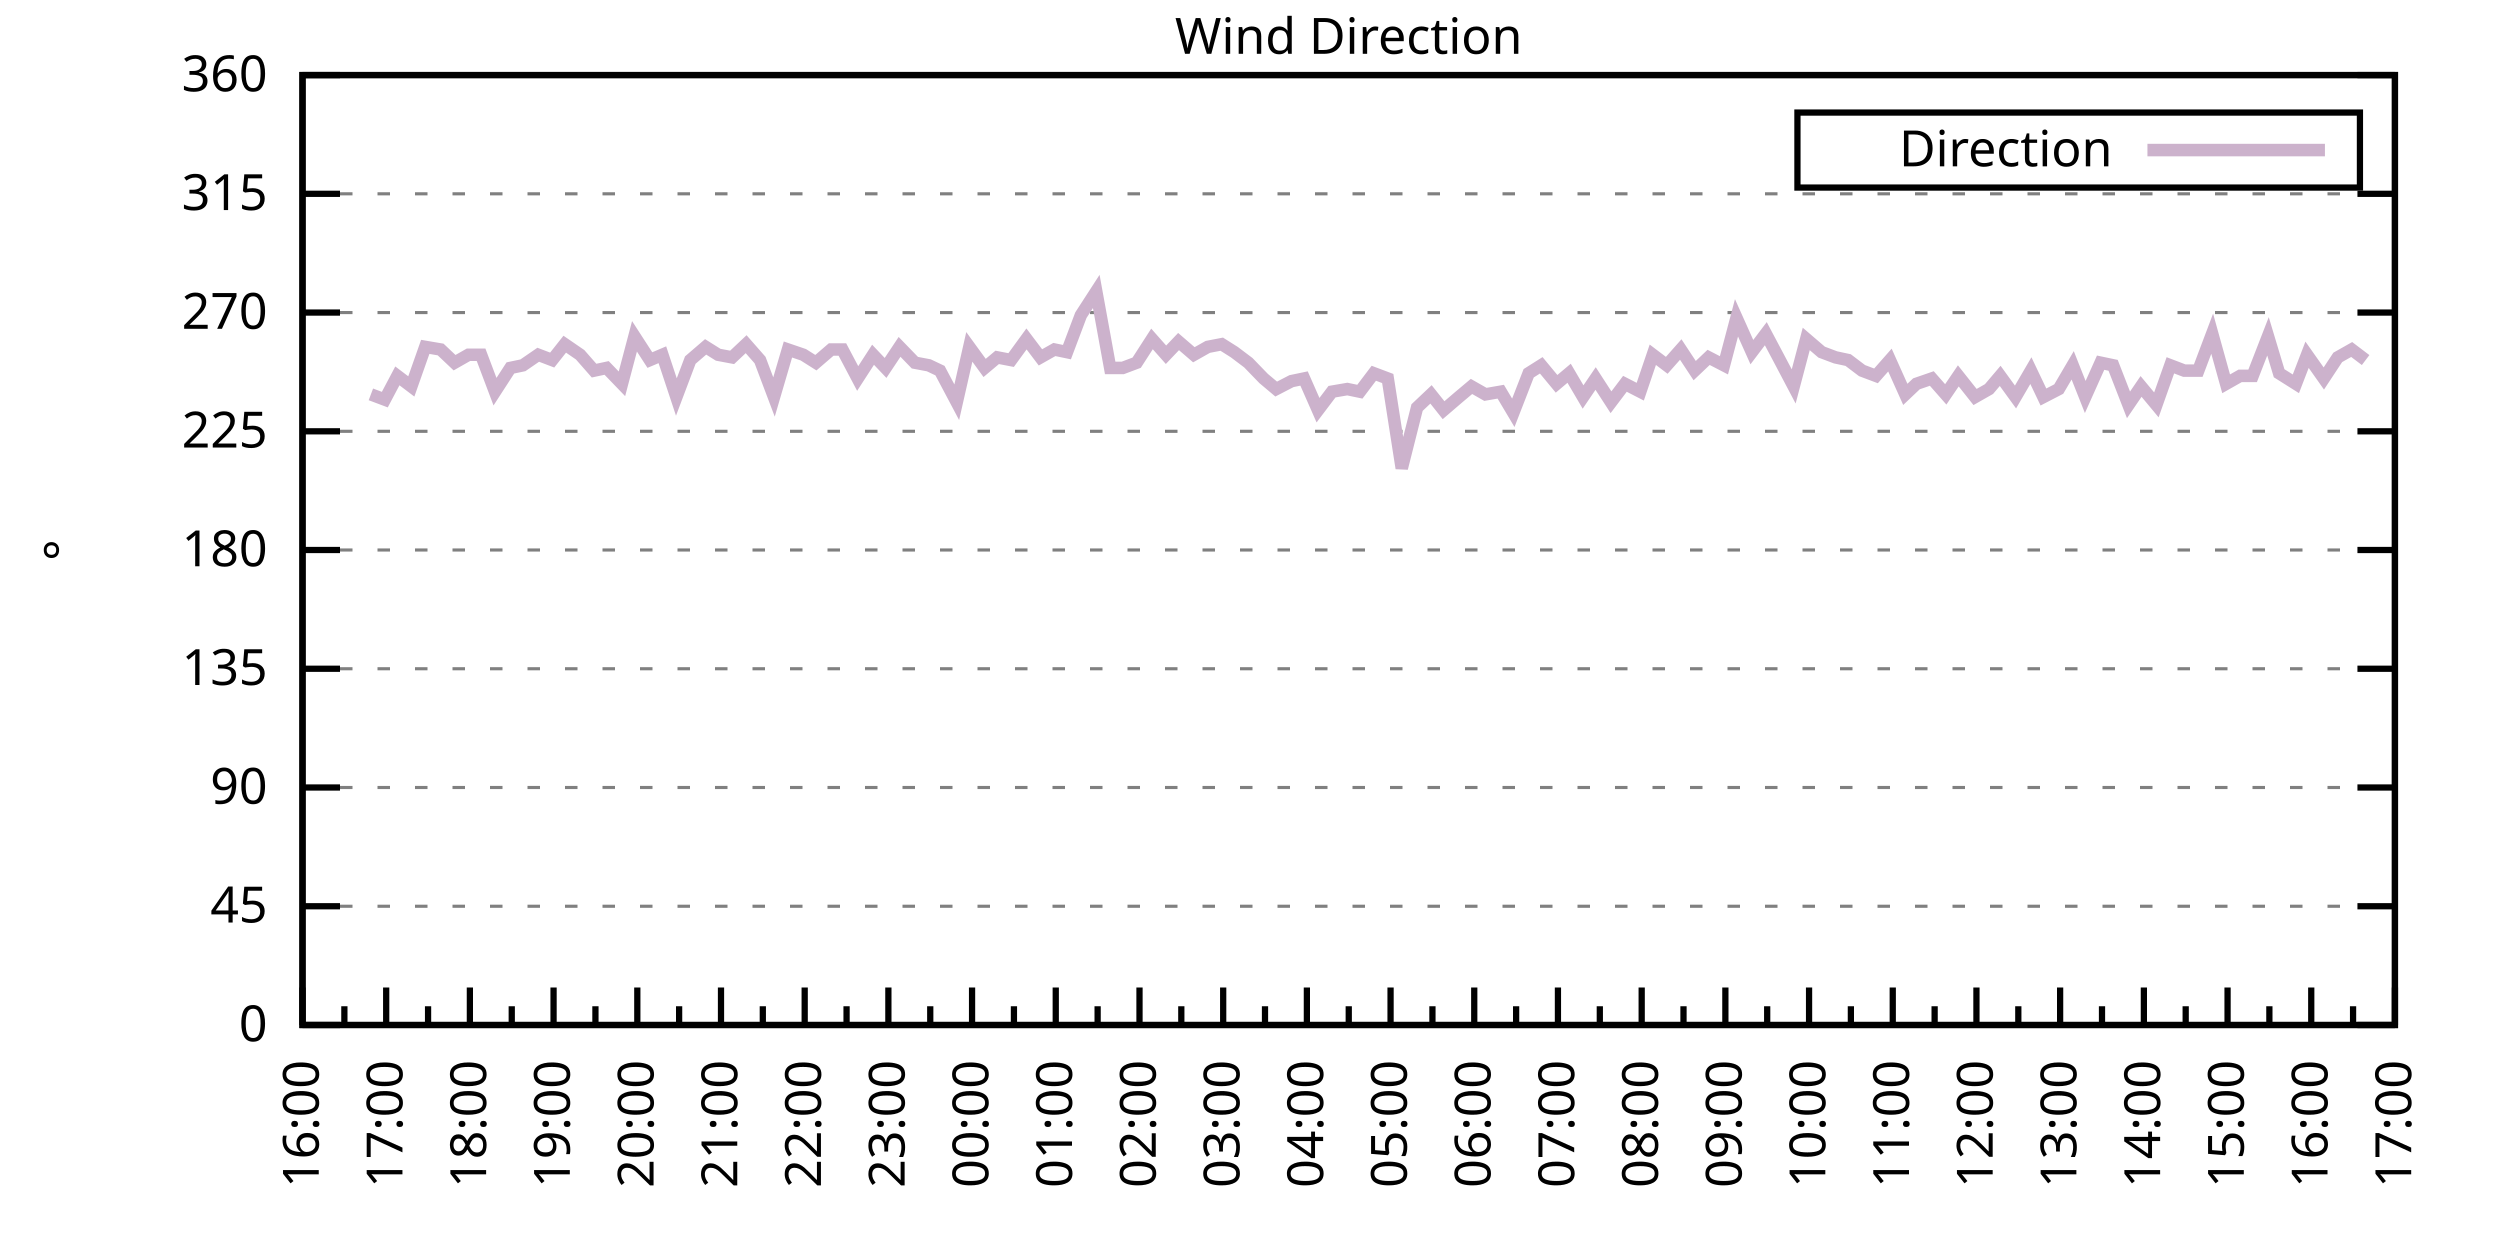
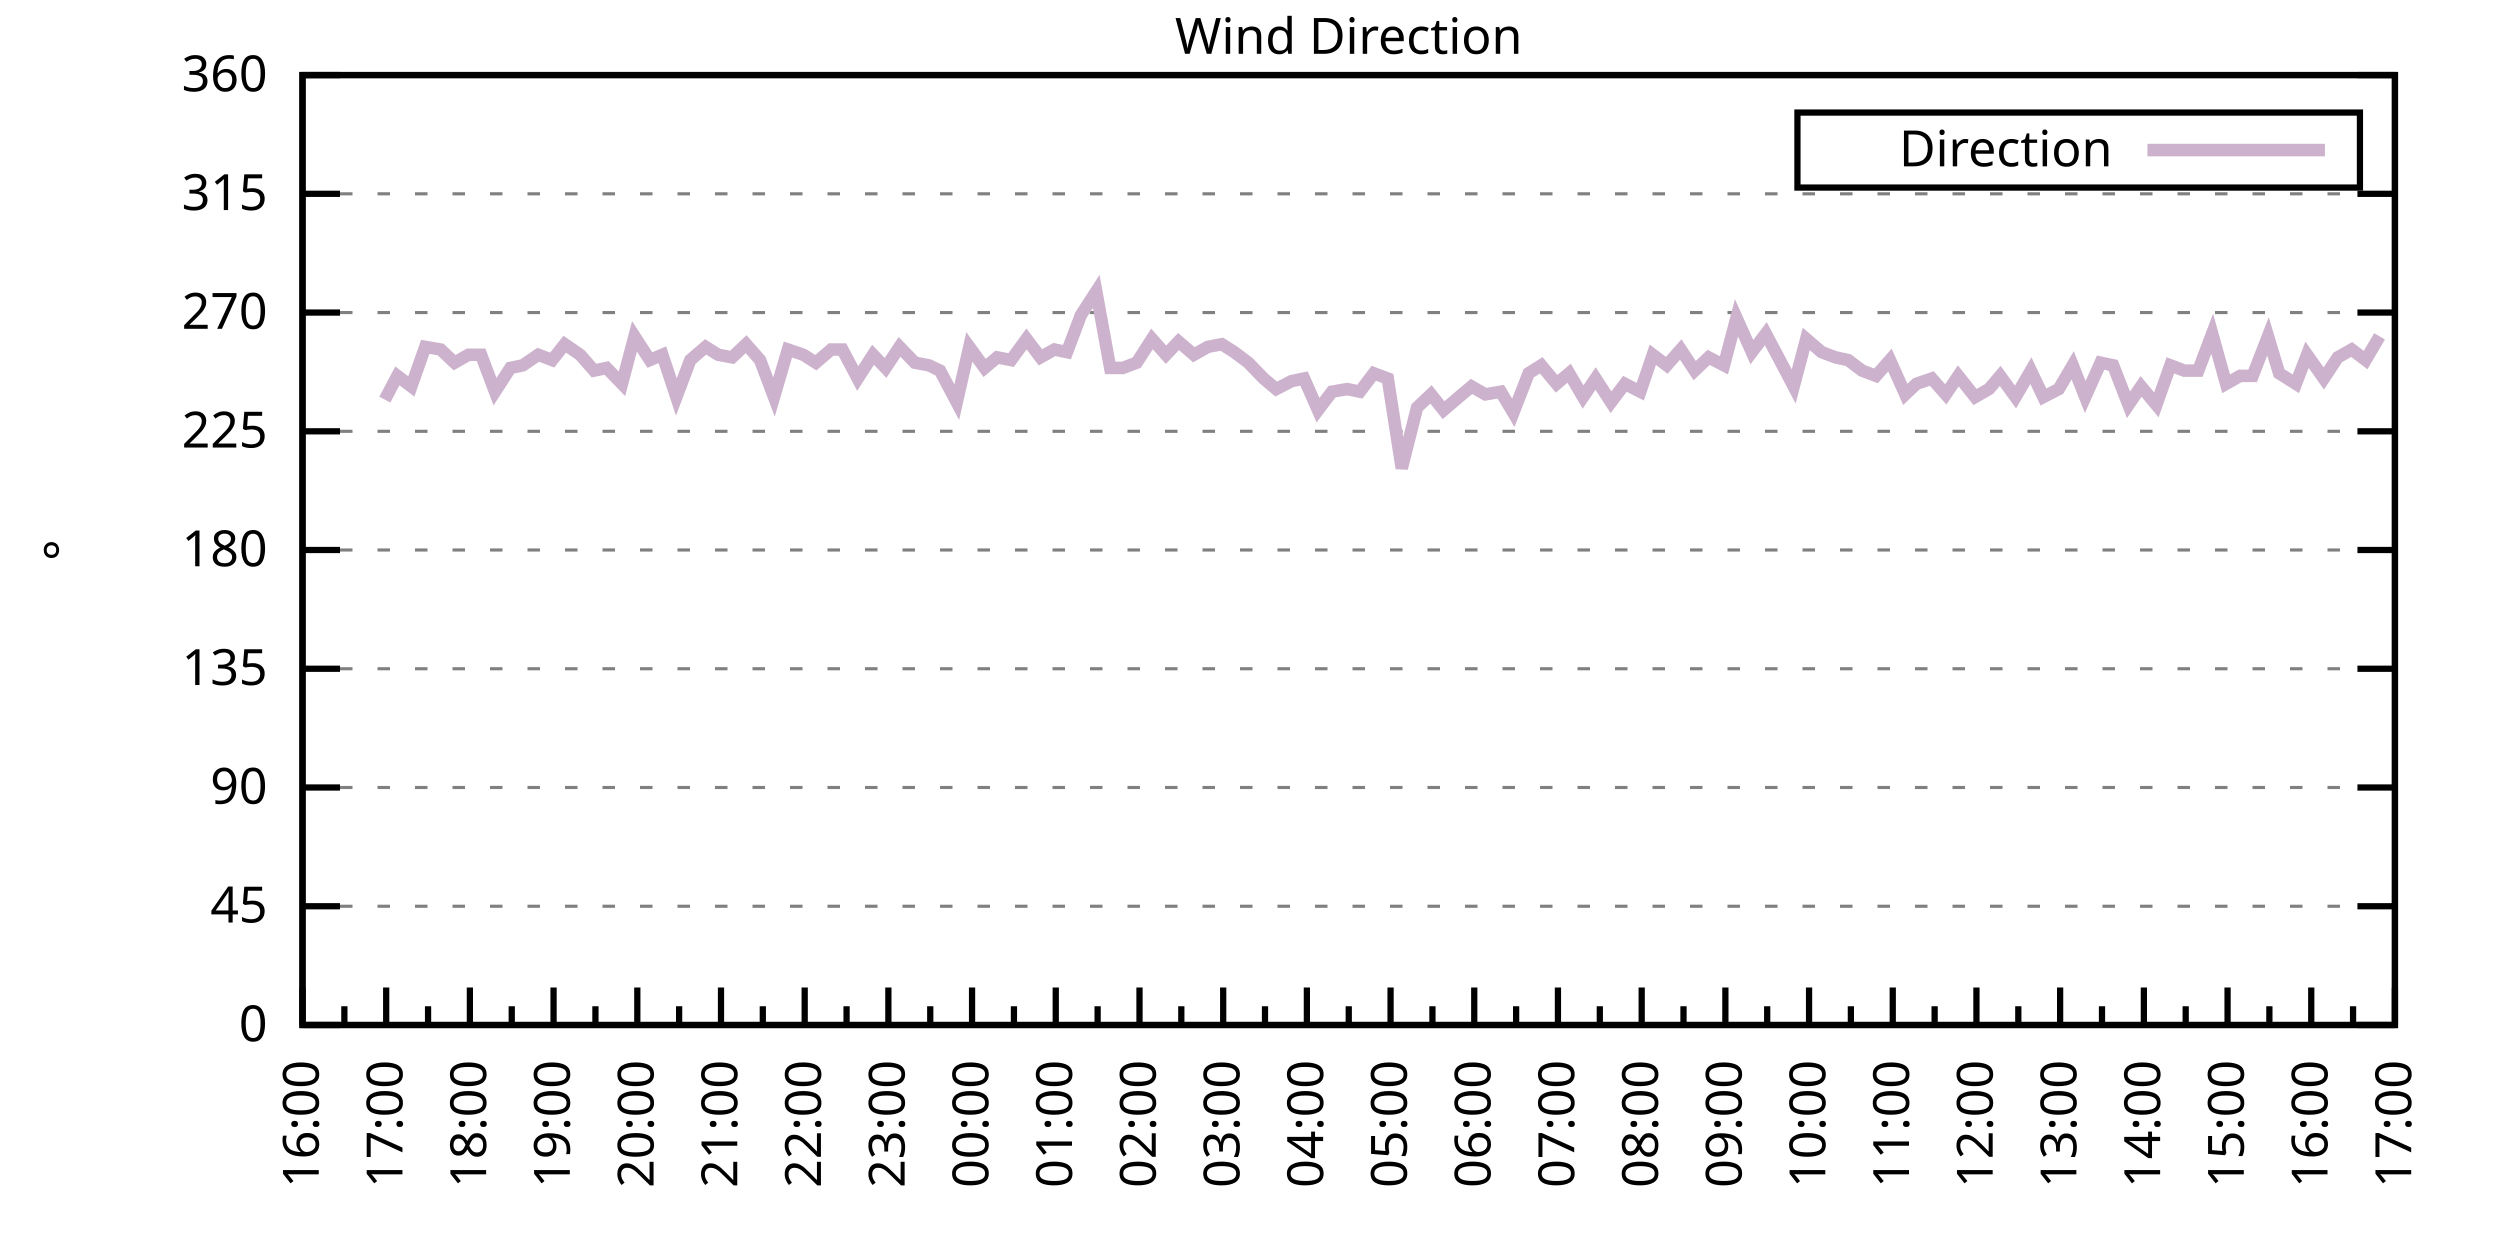
<svg xmlns="http://www.w3.org/2000/svg" xmlns:xlink="http://www.w3.org/1999/xlink" width="400" height="200" viewBox="0 0 400 200">
  <g id="gnuplot_canvas">
    <rect x="0" y="0" width="400" height="200" fill="none" />
    <defs>
      <circle id="gpDot" r="0.5" stroke-width="0.5" stroke="currentColor" />
      <path id="gpPt0" stroke-width="0.333" stroke="currentColor" d="M-1,0 h2 M0,-1 v2" />
      <path id="gpPt1" stroke-width="0.333" stroke="currentColor" d="M-1,-1 L1,1 M1,-1 L-1,1" />
      <path id="gpPt2" stroke-width="0.333" stroke="currentColor" d="M-1,0 L1,0 M0,-1 L0,1 M-1,-1 L1,1 M-1,1 L1,-1" />
      <rect id="gpPt3" stroke-width="0.333" stroke="currentColor" x="-1" y="-1" width="2" height="2" />
      <rect id="gpPt4" stroke-width="0.333" stroke="currentColor" fill="currentColor" x="-1" y="-1" width="2" height="2" />
      <circle id="gpPt5" stroke-width="0.333" stroke="currentColor" cx="0" cy="0" r="1" />
      <use xlink:href="#gpPt5" id="gpPt6" fill="currentColor" stroke="none" />
      <path id="gpPt7" stroke-width="0.333" stroke="currentColor" d="M0,-1.33 L-1.33,0.67 L1.33,0.67 z" />
      <use xlink:href="#gpPt7" id="gpPt8" fill="currentColor" stroke="none" />
      <use xlink:href="#gpPt7" id="gpPt9" stroke="currentColor" transform="rotate(180)" />
      <use xlink:href="#gpPt9" id="gpPt10" fill="currentColor" stroke="none" />
      <use xlink:href="#gpPt3" id="gpPt11" stroke="currentColor" transform="rotate(45)" />
      <use xlink:href="#gpPt11" id="gpPt12" fill="currentColor" stroke="none" />
      <path id="gpPt13" stroke-width="0.333" stroke="currentColor" d="M0,1.330 L1.265,0.411 L0.782,-1.067 L-0.782,-1.076 L-1.265,0.411 z" />
      <use xlink:href="#gpPt13" id="gpPt14" fill="currentColor" stroke="none" />
      <filter id="textbox" filterUnits="objectBoundingBox" x="0" y="0" height="1" width="1">
        <feFlood flood-color="white" flood-opacity="1" result="bgnd" />
        <feComposite in="SourceGraphic" in2="bgnd" operator="atop" />
      </filter>
      <filter id="greybox" filterUnits="objectBoundingBox" x="0" y="0" height="1" width="1">
        <feFlood flood-color="lightgrey" flood-opacity="1" result="grey" />
        <feComposite in="SourceGraphic" in2="grey" operator="atop" />
      </filter>
    </defs>
    <g fill="none" color="white" stroke="currentColor" stroke-width="1.00" stroke-linecap="butt" stroke-linejoin="miter">
</g>
    <g fill="none" color="black" stroke="currentColor" stroke-width="1.00" stroke-linecap="butt" stroke-linejoin="miter">
      <g stroke="none" shape-rendering="crispEdges">
        <polygon fill="rgb(255, 255, 255)" points="48.40,164.00 383.18,164.00 383.18,12.02 48.40,12.02 " />
      </g>
    </g>
    <g fill="none" color="black" stroke="currentColor" stroke-width="1.00" stroke-linecap="butt" stroke-linejoin="miter">
</g>
    <g fill="none" color="black" stroke="black" stroke-width="0.50" stroke-linecap="butt" stroke-linejoin="miter">
</g>
    <g fill="none" color="gray" stroke="currentColor" stroke-width="0.50" stroke-linecap="butt" stroke-linejoin="miter">
      <path stroke="gray" stroke-dasharray="2,4" class="gridline" d="M48.40,164.00 L383.19,164.00  " />
    </g>
    <g fill="none" color="gray" stroke="gray" stroke-width="1.00" stroke-linecap="butt" stroke-linejoin="miter">
</g>
    <g fill="none" color="black" stroke="currentColor" stroke-width="1.00" stroke-linecap="butt" stroke-linejoin="miter">
      <path stroke="black" d="M48.40,164.00 L54.40,164.00 M383.19,164.00 L377.19,164.00  " />
      <g transform="translate(42.80,166.60)" stroke="none" fill="black" font-family="Sans" font-size="8.00" text-anchor="end">
        <text>
          <tspan font-family="Sans"> 0</tspan>
        </text>
      </g>
    </g>
    <g fill="none" color="black" stroke="currentColor" stroke-width="1.00" stroke-linecap="butt" stroke-linejoin="miter">
</g>
    <g fill="none" color="black" stroke="black" stroke-width="0.50" stroke-linecap="butt" stroke-linejoin="miter">
</g>
    <g fill="none" color="gray" stroke="currentColor" stroke-width="0.50" stroke-linecap="butt" stroke-linejoin="miter">
      <path stroke="gray" stroke-dasharray="2,4" class="gridline" d="M48.40,145.00 L383.19,145.00  " />
    </g>
    <g fill="none" color="gray" stroke="gray" stroke-width="1.00" stroke-linecap="butt" stroke-linejoin="miter">
</g>
    <g fill="none" color="black" stroke="currentColor" stroke-width="1.00" stroke-linecap="butt" stroke-linejoin="miter">
      <path stroke="black" d="M48.40,145.00 L54.40,145.00 M383.19,145.00 L377.19,145.00  " />
      <g transform="translate(42.80,147.60)" stroke="none" fill="black" font-family="Sans" font-size="8.00" text-anchor="end">
        <text>
          <tspan font-family="Sans"> 45</tspan>
        </text>
      </g>
    </g>
    <g fill="none" color="black" stroke="currentColor" stroke-width="1.00" stroke-linecap="butt" stroke-linejoin="miter">
</g>
    <g fill="none" color="black" stroke="black" stroke-width="0.50" stroke-linecap="butt" stroke-linejoin="miter">
</g>
    <g fill="none" color="gray" stroke="currentColor" stroke-width="0.50" stroke-linecap="butt" stroke-linejoin="miter">
      <path stroke="gray" stroke-dasharray="2,4" class="gridline" d="M48.40,126.00 L383.19,126.00  " />
    </g>
    <g fill="none" color="gray" stroke="gray" stroke-width="1.00" stroke-linecap="butt" stroke-linejoin="miter">
</g>
    <g fill="none" color="black" stroke="currentColor" stroke-width="1.00" stroke-linecap="butt" stroke-linejoin="miter">
      <path stroke="black" d="M48.40,126.00 L54.40,126.00 M383.19,126.00 L377.19,126.00  " />
      <g transform="translate(42.80,128.60)" stroke="none" fill="black" font-family="Sans" font-size="8.00" text-anchor="end">
        <text>
          <tspan font-family="Sans"> 90</tspan>
        </text>
      </g>
    </g>
    <g fill="none" color="black" stroke="currentColor" stroke-width="1.00" stroke-linecap="butt" stroke-linejoin="miter">
</g>
    <g fill="none" color="black" stroke="black" stroke-width="0.50" stroke-linecap="butt" stroke-linejoin="miter">
</g>
    <g fill="none" color="gray" stroke="currentColor" stroke-width="0.50" stroke-linecap="butt" stroke-linejoin="miter">
      <path stroke="gray" stroke-dasharray="2,4" class="gridline" d="M48.40,107.00 L383.19,107.00  " />
    </g>
    <g fill="none" color="gray" stroke="gray" stroke-width="1.00" stroke-linecap="butt" stroke-linejoin="miter">
</g>
    <g fill="none" color="black" stroke="currentColor" stroke-width="1.00" stroke-linecap="butt" stroke-linejoin="miter">
      <path stroke="black" d="M48.40,107.00 L54.40,107.00 M383.19,107.00 L377.19,107.00  " />
      <g transform="translate(42.80,109.60)" stroke="none" fill="black" font-family="Sans" font-size="8.00" text-anchor="end">
        <text>
          <tspan font-family="Sans"> 135</tspan>
        </text>
      </g>
    </g>
    <g fill="none" color="black" stroke="currentColor" stroke-width="1.00" stroke-linecap="butt" stroke-linejoin="miter">
</g>
    <g fill="none" color="black" stroke="black" stroke-width="0.50" stroke-linecap="butt" stroke-linejoin="miter">
</g>
    <g fill="none" color="gray" stroke="currentColor" stroke-width="0.50" stroke-linecap="butt" stroke-linejoin="miter">
      <path stroke="gray" stroke-dasharray="2,4" class="gridline" d="M48.40,88.00 L383.19,88.00  " />
    </g>
    <g fill="none" color="gray" stroke="gray" stroke-width="1.00" stroke-linecap="butt" stroke-linejoin="miter">
</g>
    <g fill="none" color="black" stroke="currentColor" stroke-width="1.00" stroke-linecap="butt" stroke-linejoin="miter">
      <path stroke="black" d="M48.40,88.00 L54.40,88.00 M383.19,88.00 L377.19,88.00  " />
      <g transform="translate(42.80,90.60)" stroke="none" fill="black" font-family="Sans" font-size="8.00" text-anchor="end">
        <text>
          <tspan font-family="Sans"> 180</tspan>
        </text>
      </g>
    </g>
    <g fill="none" color="black" stroke="currentColor" stroke-width="1.00" stroke-linecap="butt" stroke-linejoin="miter">
</g>
    <g fill="none" color="black" stroke="black" stroke-width="0.50" stroke-linecap="butt" stroke-linejoin="miter">
</g>
    <g fill="none" color="gray" stroke="currentColor" stroke-width="0.50" stroke-linecap="butt" stroke-linejoin="miter">
      <path stroke="gray" stroke-dasharray="2,4" class="gridline" d="M48.40,69.01 L383.19,69.01  " />
    </g>
    <g fill="none" color="gray" stroke="gray" stroke-width="1.00" stroke-linecap="butt" stroke-linejoin="miter">
</g>
    <g fill="none" color="black" stroke="currentColor" stroke-width="1.00" stroke-linecap="butt" stroke-linejoin="miter">
      <path stroke="black" d="M48.40,69.01 L54.40,69.01 M383.19,69.01 L377.19,69.01  " />
      <g transform="translate(42.80,71.61)" stroke="none" fill="black" font-family="Sans" font-size="8.00" text-anchor="end">
        <text>
          <tspan font-family="Sans"> 225</tspan>
        </text>
      </g>
    </g>
    <g fill="none" color="black" stroke="currentColor" stroke-width="1.00" stroke-linecap="butt" stroke-linejoin="miter">
</g>
    <g fill="none" color="black" stroke="black" stroke-width="0.50" stroke-linecap="butt" stroke-linejoin="miter">
</g>
    <g fill="none" color="gray" stroke="currentColor" stroke-width="0.50" stroke-linecap="butt" stroke-linejoin="miter">
      <path stroke="gray" stroke-dasharray="2,4" class="gridline" d="M48.40,50.01 L383.19,50.01  " />
    </g>
    <g fill="none" color="gray" stroke="gray" stroke-width="1.00" stroke-linecap="butt" stroke-linejoin="miter">
</g>
    <g fill="none" color="black" stroke="currentColor" stroke-width="1.00" stroke-linecap="butt" stroke-linejoin="miter">
      <path stroke="black" d="M48.40,50.01 L54.40,50.01 M383.19,50.01 L377.19,50.01  " />
      <g transform="translate(42.80,52.61)" stroke="none" fill="black" font-family="Sans" font-size="8.00" text-anchor="end">
        <text>
          <tspan font-family="Sans"> 270</tspan>
        </text>
      </g>
    </g>
    <g fill="none" color="black" stroke="currentColor" stroke-width="1.00" stroke-linecap="butt" stroke-linejoin="miter">
</g>
    <g fill="none" color="black" stroke="black" stroke-width="0.50" stroke-linecap="butt" stroke-linejoin="miter">
</g>
    <g fill="none" color="gray" stroke="currentColor" stroke-width="0.50" stroke-linecap="butt" stroke-linejoin="miter">
      <path stroke="gray" stroke-dasharray="2,4" class="gridline" d="M48.40,31.01 L383.19,31.01  " />
    </g>
    <g fill="none" color="gray" stroke="gray" stroke-width="1.00" stroke-linecap="butt" stroke-linejoin="miter">
</g>
    <g fill="none" color="black" stroke="currentColor" stroke-width="1.00" stroke-linecap="butt" stroke-linejoin="miter">
      <path stroke="black" d="M48.40,31.01 L54.40,31.01 M383.19,31.01 L377.19,31.01  " />
      <g transform="translate(42.80,33.61)" stroke="none" fill="black" font-family="Sans" font-size="8.00" text-anchor="end">
        <text>
          <tspan font-family="Sans"> 315</tspan>
        </text>
      </g>
    </g>
    <g fill="none" color="black" stroke="currentColor" stroke-width="1.00" stroke-linecap="butt" stroke-linejoin="miter">
</g>
    <g fill="none" color="black" stroke="black" stroke-width="0.50" stroke-linecap="butt" stroke-linejoin="miter">
</g>
    <g fill="none" color="gray" stroke="currentColor" stroke-width="0.50" stroke-linecap="butt" stroke-linejoin="miter">
      <path stroke="gray" stroke-dasharray="2,4" class="gridline" d="M48.40,12.01 L383.19,12.01  " />
    </g>
    <g fill="none" color="gray" stroke="gray" stroke-width="1.00" stroke-linecap="butt" stroke-linejoin="miter">
</g>
    <g fill="none" color="black" stroke="currentColor" stroke-width="1.00" stroke-linecap="butt" stroke-linejoin="miter">
      <path stroke="black" d="M48.40,12.01 L54.40,12.01 M383.19,12.01 L377.19,12.01  " />
      <g transform="translate(42.80,14.61)" stroke="none" fill="black" font-family="Sans" font-size="8.00" text-anchor="end">
        <text>
          <tspan font-family="Sans"> 360</tspan>
        </text>
      </g>
    </g>
    <g fill="none" color="black" stroke="currentColor" stroke-width="1.00" stroke-linecap="butt" stroke-linejoin="miter">
      <path stroke="black" d="M48.40,164.00 L48.40,158.00  " />
      <g transform="translate(51.00,169.60) rotate(270)" stroke="none" fill="black" font-family="Sans" font-size="8.00" text-anchor="end">
        <text>
          <tspan font-family="Sans">16:00</tspan>
        </text>
      </g>
    </g>
    <g fill="none" color="black" stroke="currentColor" stroke-width="1.00" stroke-linecap="butt" stroke-linejoin="miter">
      <path stroke="black" d="M55.10,164.00 L55.10,161.00 M61.79,164.00 L61.79,158.00  " />
      <g transform="translate(64.39,169.60) rotate(270)" stroke="none" fill="black" font-family="Sans" font-size="8.00" text-anchor="end">
        <text>
          <tspan font-family="Sans">17:00</tspan>
        </text>
      </g>
    </g>
    <g fill="none" color="black" stroke="currentColor" stroke-width="1.00" stroke-linecap="butt" stroke-linejoin="miter">
      <path stroke="black" d="M68.49,164.00 L68.49,161.00 M75.18,164.00 L75.18,158.00  " />
      <g transform="translate(77.78,169.60) rotate(270)" stroke="none" fill="black" font-family="Sans" font-size="8.00" text-anchor="end">
        <text>
          <tspan font-family="Sans">18:00</tspan>
        </text>
      </g>
    </g>
    <g fill="none" color="black" stroke="currentColor" stroke-width="1.00" stroke-linecap="butt" stroke-linejoin="miter">
      <path stroke="black" d="M81.88,164.00 L81.88,161.00 M88.57,164.00 L88.57,158.00  " />
      <g transform="translate(91.17,169.60) rotate(270)" stroke="none" fill="black" font-family="Sans" font-size="8.00" text-anchor="end">
        <text>
          <tspan font-family="Sans">19:00</tspan>
        </text>
      </g>
    </g>
    <g fill="none" color="black" stroke="currentColor" stroke-width="1.00" stroke-linecap="butt" stroke-linejoin="miter">
      <path stroke="black" d="M95.27,164.00 L95.27,161.00 M101.97,164.00 L101.97,158.00  " />
      <g transform="translate(104.57,169.60) rotate(270)" stroke="none" fill="black" font-family="Sans" font-size="8.00" text-anchor="end">
        <text>
          <tspan font-family="Sans">20:00</tspan>
        </text>
      </g>
    </g>
    <g fill="none" color="black" stroke="currentColor" stroke-width="1.00" stroke-linecap="butt" stroke-linejoin="miter">
      <path stroke="black" d="M108.66,164.00 L108.66,161.00 M115.36,164.00 L115.36,158.00  " />
      <g transform="translate(117.96,169.60) rotate(270)" stroke="none" fill="black" font-family="Sans" font-size="8.00" text-anchor="end">
        <text>
          <tspan font-family="Sans">21:00</tspan>
        </text>
      </g>
    </g>
    <g fill="none" color="black" stroke="currentColor" stroke-width="1.00" stroke-linecap="butt" stroke-linejoin="miter">
      <path stroke="black" d="M122.05,164.00 L122.05,161.00 M128.75,164.00 L128.75,158.00  " />
      <g transform="translate(131.35,169.60) rotate(270)" stroke="none" fill="black" font-family="Sans" font-size="8.00" text-anchor="end">
        <text>
          <tspan font-family="Sans">22:00</tspan>
        </text>
      </g>
    </g>
    <g fill="none" color="black" stroke="currentColor" stroke-width="1.00" stroke-linecap="butt" stroke-linejoin="miter">
      <path stroke="black" d="M135.45,164.00 L135.45,161.00 M142.14,164.00 L142.14,158.00  " />
      <g transform="translate(144.74,169.60) rotate(270)" stroke="none" fill="black" font-family="Sans" font-size="8.00" text-anchor="end">
        <text>
          <tspan font-family="Sans">23:00</tspan>
        </text>
      </g>
    </g>
    <g fill="none" color="black" stroke="currentColor" stroke-width="1.00" stroke-linecap="butt" stroke-linejoin="miter">
      <path stroke="black" d="M148.84,164.00 L148.84,161.00 M155.53,164.00 L155.53,158.00  " />
      <g transform="translate(158.13,169.60) rotate(270)" stroke="none" fill="black" font-family="Sans" font-size="8.00" text-anchor="end">
        <text>
          <tspan font-family="Sans">00:00</tspan>
        </text>
      </g>
    </g>
    <g fill="none" color="black" stroke="currentColor" stroke-width="1.00" stroke-linecap="butt" stroke-linejoin="miter">
      <path stroke="black" d="M162.23,164.00 L162.23,161.00 M168.92,164.00 L168.92,158.00  " />
      <g transform="translate(171.52,169.60) rotate(270)" stroke="none" fill="black" font-family="Sans" font-size="8.00" text-anchor="end">
        <text>
          <tspan font-family="Sans">01:00</tspan>
        </text>
      </g>
    </g>
    <g fill="none" color="black" stroke="currentColor" stroke-width="1.00" stroke-linecap="butt" stroke-linejoin="miter">
      <path stroke="black" d="M175.62,164.00 L175.62,161.00 M182.32,164.00 L182.32,158.00  " />
      <g transform="translate(184.92,169.60) rotate(270)" stroke="none" fill="black" font-family="Sans" font-size="8.00" text-anchor="end">
        <text>
          <tspan font-family="Sans">02:00</tspan>
        </text>
      </g>
    </g>
    <g fill="none" color="black" stroke="currentColor" stroke-width="1.00" stroke-linecap="butt" stroke-linejoin="miter">
      <path stroke="black" d="M189.01,164.00 L189.01,161.00 M195.71,164.00 L195.71,158.00  " />
      <g transform="translate(198.31,169.60) rotate(270)" stroke="none" fill="black" font-family="Sans" font-size="8.00" text-anchor="end">
        <text>
          <tspan font-family="Sans">03:00</tspan>
        </text>
      </g>
    </g>
    <g fill="none" color="black" stroke="currentColor" stroke-width="1.00" stroke-linecap="butt" stroke-linejoin="miter">
      <path stroke="black" d="M202.40,164.00 L202.40,161.00 M209.10,164.00 L209.10,158.00  " />
      <g transform="translate(211.70,169.60) rotate(270)" stroke="none" fill="black" font-family="Sans" font-size="8.00" text-anchor="end">
        <text>
          <tspan font-family="Sans">04:00</tspan>
        </text>
      </g>
    </g>
    <g fill="none" color="black" stroke="currentColor" stroke-width="1.00" stroke-linecap="butt" stroke-linejoin="miter">
      <path stroke="black" d="M215.80,164.00 L215.80,161.00 M222.49,164.00 L222.49,158.00  " />
      <g transform="translate(225.09,169.60) rotate(270)" stroke="none" fill="black" font-family="Sans" font-size="8.00" text-anchor="end">
        <text>
          <tspan font-family="Sans">05:00</tspan>
        </text>
      </g>
    </g>
    <g fill="none" color="black" stroke="currentColor" stroke-width="1.00" stroke-linecap="butt" stroke-linejoin="miter">
      <path stroke="black" d="M229.19,164.00 L229.19,161.00 M235.88,164.00 L235.88,158.00  " />
      <g transform="translate(238.48,169.60) rotate(270)" stroke="none" fill="black" font-family="Sans" font-size="8.00" text-anchor="end">
        <text>
          <tspan font-family="Sans">06:00</tspan>
        </text>
      </g>
    </g>
    <g fill="none" color="black" stroke="currentColor" stroke-width="1.00" stroke-linecap="butt" stroke-linejoin="miter">
      <path stroke="black" d="M242.58,164.00 L242.58,161.00 M249.27,164.00 L249.27,158.00  " />
      <g transform="translate(251.87,169.60) rotate(270)" stroke="none" fill="black" font-family="Sans" font-size="8.00" text-anchor="end">
        <text>
          <tspan font-family="Sans">07:00</tspan>
        </text>
      </g>
    </g>
    <g fill="none" color="black" stroke="currentColor" stroke-width="1.00" stroke-linecap="butt" stroke-linejoin="miter">
      <path stroke="black" d="M255.97,164.00 L255.97,161.00 M262.67,164.00 L262.67,158.00  " />
      <g transform="translate(265.27,169.60) rotate(270)" stroke="none" fill="black" font-family="Sans" font-size="8.00" text-anchor="end">
        <text>
          <tspan font-family="Sans">08:00</tspan>
        </text>
      </g>
    </g>
    <g fill="none" color="black" stroke="currentColor" stroke-width="1.00" stroke-linecap="butt" stroke-linejoin="miter">
      <path stroke="black" d="M269.36,164.00 L269.36,161.00 M276.06,164.00 L276.06,158.00  " />
      <g transform="translate(278.66,169.60) rotate(270)" stroke="none" fill="black" font-family="Sans" font-size="8.00" text-anchor="end">
        <text>
          <tspan font-family="Sans">09:00</tspan>
        </text>
      </g>
    </g>
    <g fill="none" color="black" stroke="currentColor" stroke-width="1.00" stroke-linecap="butt" stroke-linejoin="miter">
      <path stroke="black" d="M282.75,164.00 L282.75,161.00 M289.45,164.00 L289.45,158.00  " />
      <g transform="translate(292.05,169.60) rotate(270)" stroke="none" fill="black" font-family="Sans" font-size="8.00" text-anchor="end">
        <text>
          <tspan font-family="Sans">10:00</tspan>
        </text>
      </g>
    </g>
    <g fill="none" color="black" stroke="currentColor" stroke-width="1.00" stroke-linecap="butt" stroke-linejoin="miter">
      <path stroke="black" d="M296.14,164.00 L296.14,161.00 M302.84,164.00 L302.84,158.00  " />
      <g transform="translate(305.44,169.60) rotate(270)" stroke="none" fill="black" font-family="Sans" font-size="8.00" text-anchor="end">
        <text>
          <tspan font-family="Sans">11:00</tspan>
        </text>
      </g>
    </g>
    <g fill="none" color="black" stroke="currentColor" stroke-width="1.00" stroke-linecap="butt" stroke-linejoin="miter">
      <path stroke="black" d="M309.54,164.00 L309.54,161.00 M316.23,164.00 L316.23,158.00  " />
      <g transform="translate(318.83,169.60) rotate(270)" stroke="none" fill="black" font-family="Sans" font-size="8.00" text-anchor="end">
        <text>
          <tspan font-family="Sans">12:00</tspan>
        </text>
      </g>
    </g>
    <g fill="none" color="black" stroke="currentColor" stroke-width="1.00" stroke-linecap="butt" stroke-linejoin="miter">
      <path stroke="black" d="M322.93,164.00 L322.93,161.00 M329.62,164.00 L329.62,158.00  " />
      <g transform="translate(332.22,169.60) rotate(270)" stroke="none" fill="black" font-family="Sans" font-size="8.00" text-anchor="end">
        <text>
          <tspan font-family="Sans">13:00</tspan>
        </text>
      </g>
    </g>
    <g fill="none" color="black" stroke="currentColor" stroke-width="1.00" stroke-linecap="butt" stroke-linejoin="miter">
      <path stroke="black" d="M336.32,164.00 L336.32,161.00 M343.02,164.00 L343.02,158.00  " />
      <g transform="translate(345.62,169.60) rotate(270)" stroke="none" fill="black" font-family="Sans" font-size="8.00" text-anchor="end">
        <text>
          <tspan font-family="Sans">14:00</tspan>
        </text>
      </g>
    </g>
    <g fill="none" color="black" stroke="currentColor" stroke-width="1.00" stroke-linecap="butt" stroke-linejoin="miter">
      <path stroke="black" d="M349.71,164.00 L349.71,161.00 M356.41,164.00 L356.41,158.00  " />
      <g transform="translate(359.01,169.60) rotate(270)" stroke="none" fill="black" font-family="Sans" font-size="8.00" text-anchor="end">
        <text>
          <tspan font-family="Sans">15:00</tspan>
        </text>
      </g>
    </g>
    <g fill="none" color="black" stroke="currentColor" stroke-width="1.00" stroke-linecap="butt" stroke-linejoin="miter">
      <path stroke="black" d="M363.10,164.00 L363.10,161.00 M369.80,164.00 L369.80,158.00  " />
      <g transform="translate(372.40,169.60) rotate(270)" stroke="none" fill="black" font-family="Sans" font-size="8.00" text-anchor="end">
        <text>
          <tspan font-family="Sans">16:00</tspan>
        </text>
      </g>
    </g>
    <g fill="none" color="black" stroke="currentColor" stroke-width="1.00" stroke-linecap="butt" stroke-linejoin="miter">
      <path stroke="black" d="M376.49,164.00 L376.49,161.00 M383.19,164.00 L383.19,158.00  " />
      <g transform="translate(385.79,169.60) rotate(270)" stroke="none" fill="black" font-family="Sans" font-size="8.00" text-anchor="end">
        <text>
          <tspan font-family="Sans">17:00</tspan>
        </text>
      </g>
    </g>
    <g fill="none" color="black" stroke="currentColor" stroke-width="1.00" stroke-linecap="butt" stroke-linejoin="miter">
</g>
    <g fill="none" color="black" stroke="currentColor" stroke-width="1.00" stroke-linecap="butt" stroke-linejoin="miter">
      <path stroke="black" d="M48.40,12.01 L48.40,164.00 L383.19,164.00 L383.19,12.01 L48.40,12.01 Z  " />
    </g>
    <g fill="none" color="black" stroke="currentColor" stroke-width="1.00" stroke-linecap="butt" stroke-linejoin="miter">
      <g transform="translate(12.80,88.01) rotate(270)" stroke="none" fill="black" font-family="Sans" font-size="8.00" text-anchor="middle">
        <text>
          <tspan font-family="Sans">°</tspan>
        </text>
      </g>
    </g>
    <g fill="none" color="black" stroke="currentColor" stroke-width="1.00" stroke-linecap="butt" stroke-linejoin="miter">
</g>
    <g fill="none" color="black" stroke="currentColor" stroke-width="1.00" stroke-linecap="butt" stroke-linejoin="miter">
      <path stroke="black" d="M287.59,30.01 L287.59,18.01 L377.59,18.01 L377.59,30.01 L287.59,30.01 Z  " />
    </g>
    <g id="Wind_direction_plot_1">
      <g fill="none" color="white" stroke="black" stroke-width="2.00" stroke-linecap="butt" stroke-linejoin="miter">
</g>
      <g fill="none" color="black" stroke="currentColor" stroke-width="2.00" stroke-linecap="butt" stroke-linejoin="miter">
        <g transform="translate(337.99,26.61)" stroke="none" fill="black" font-family="Sans" font-size="8.00" text-anchor="end">
          <text>
            <tspan font-family="Sans">Direction</tspan>
          </text>
        </g>
      </g>
      <g fill="none" color="black" stroke="currentColor" stroke-width="2.00" stroke-linecap="butt" stroke-linejoin="miter">
-         <path stroke="rgb(204, 178, 204)" d="M343.59,24.01 L371.99,24.01 M59.34,63.10 L61.57,63.94 L63.58,60.14 L65.81,61.83 L68.04,55.50 L70.50,55.92   L72.73,58.03 L74.96,56.76 L76.97,56.76 L79.20,62.67 L81.66,58.87 L83.66,58.45 L86.12,56.76 L88.35,57.61   L90.36,55.07 L92.82,56.76 L95.05,59.30 L97.06,58.87 L99.51,61.41 L101.52,53.81 L103.98,57.61 L105.98,56.76   L108.22,63.52 L110.45,57.61 L112.90,55.50 L114.91,56.76 L117.14,57.18 L119.38,55.07 L121.61,57.61 L123.84,63.52   L126.07,55.92 L128.53,56.76 L130.54,58.03 L132.99,55.92 L134.78,55.92 L137.23,60.56 L139.69,56.76 L141.69,58.87   L143.93,55.50 L146.38,58.03 L148.61,58.45 L150.40,59.30 L153.08,64.36 L155.09,55.50 L157.54,58.87 L159.55,57.18   L161.78,57.61 L164.24,54.23 L166.47,57.18 L168.70,55.92 L170.71,56.34 L172.94,50.43 L175.40,46.63 L177.63,58.87   L179.64,58.87 L181.87,58.03 L184.32,54.23 L186.56,56.76 L188.57,54.65 L191.02,56.76 L193.25,55.50 L195.48,55.07   L197.49,56.34 L199.73,58.03 L202.18,60.56 L204.19,62.25 L206.64,60.98 L208.65,60.56 L210.88,65.63 L213.12,62.67   L215.57,62.25 L217.58,62.67 L219.81,59.72 L222.04,60.56 L224.28,74.92 L226.73,65.21 L228.96,63.10 L230.97,65.63   L233.43,63.52 L235.44,61.83 L237.67,63.10 L240.12,62.67 L242.13,66.05 L244.59,59.72 L246.60,58.45 L249.05,61.41   L251.06,59.72 L253.29,63.52 L255.30,60.56 L257.76,64.36 L259.99,61.41 L262.44,62.67 L264.45,56.76 L266.68,58.45   L268.92,55.92 L271.15,59.30 L273.38,57.18 L275.83,58.45 L277.84,50.85 L280.30,56.34 L282.53,53.39 L284.54,57.18   L286.99,61.83 L289.00,54.23 L291.46,56.34 L293.69,57.18 L295.70,57.61 L297.93,59.30 L300.16,60.14 L302.39,57.61   L304.85,63.10 L306.63,61.41 L309.09,60.56 L311.32,63.10 L313.33,60.14 L316.01,63.52 L318.24,62.25 L320.03,60.14   L322.48,63.52 L324.94,59.30 L326.95,63.52 L329.40,62.25 L331.63,58.45 L333.64,63.52 L336.10,58.03 L338.10,58.45   L340.56,64.78 L342.57,61.83 L345.02,64.78 L347.26,58.45 L349.49,59.30 L351.72,59.30 L353.95,53.39 L356.18,61.41   L358.42,60.14 L360.42,60.14 L362.88,53.81 L364.66,59.72 L367.34,61.41 L369.13,56.76 L371.81,60.56 L374.04,57.18   L376.27,55.92 L378.50,57.61  " />
+         <path stroke="rgb(204, 178, 204)" d="M343.59,24.01 L371.99,24.01 M61.57,63.94 L63.58,60.14 L65.81,61.83 L68.04,55.50 L70.50,55.92 L72.73,58.03   L74.96,56.76 L76.97,56.76 L79.20,62.67 L81.66,58.87 L83.66,58.45 L86.12,56.76 L88.35,57.61 L90.36,55.07   L92.82,56.76 L95.05,59.30 L97.06,58.87 L99.51,61.41 L101.52,53.81 L103.98,57.61 L105.98,56.76 L108.22,63.52   L110.45,57.61 L112.90,55.50 L114.91,56.76 L117.14,57.18 L119.38,55.07 L121.61,57.61 L123.84,63.52 L126.07,55.92   L128.53,56.76 L130.54,58.03 L132.99,55.92 L134.78,55.92 L137.23,60.56 L139.69,56.76 L141.69,58.87 L143.93,55.50   L146.38,58.03 L148.61,58.45 L150.40,59.30 L153.08,64.36 L155.09,55.50 L157.54,58.87 L159.55,57.18 L161.78,57.61   L164.24,54.23 L166.47,57.18 L168.70,55.92 L170.71,56.34 L172.94,50.43 L175.40,46.63 L177.63,58.87 L179.64,58.87   L181.87,58.03 L184.32,54.23 L186.56,56.76 L188.57,54.65 L191.02,56.76 L193.25,55.50 L195.48,55.07 L197.49,56.34   L199.73,58.03 L202.18,60.56 L204.19,62.25 L206.64,60.98 L208.65,60.56 L210.88,65.63 L213.12,62.67 L215.57,62.25   L217.58,62.67 L219.81,59.72 L222.04,60.56 L224.28,74.92 L226.73,65.21 L228.96,63.10 L230.97,65.63 L233.43,63.52   L235.44,61.83 L237.67,63.10 L240.12,62.67 L242.13,66.05 L244.59,59.72 L246.60,58.45 L249.05,61.41 L251.06,59.72   L253.29,63.52 L255.30,60.56 L257.76,64.36 L259.99,61.41 L262.44,62.67 L264.45,56.76 L266.68,58.45 L268.92,55.92   L271.15,59.30 L273.38,57.18 L275.83,58.45 L277.84,50.85 L280.30,56.34 L282.53,53.39 L284.54,57.18 L286.99,61.83   L289.00,54.23 L291.46,56.34 L293.69,57.18 L295.70,57.61 L297.93,59.30 L300.16,60.14 L302.39,57.61 L304.85,63.10   L306.63,61.41 L309.09,60.56 L311.32,63.10 L313.33,60.14 L316.01,63.52 L318.24,62.25 L320.03,60.14 L322.48,63.52   L324.94,59.30 L326.95,63.52 L329.40,62.25 L331.63,58.45 L333.64,63.52 L336.10,58.03 L338.10,58.45 L340.56,64.78   L342.57,61.83 L345.02,64.78 L347.26,58.45 L349.49,59.30 L351.72,59.30 L353.95,53.39 L356.18,61.41 L358.42,60.14   L360.42,60.14 L362.88,53.81 L364.66,59.72 L367.34,61.41 L369.13,56.76 L371.81,60.56 L374.04,57.18 L376.27,55.92   L378.50,57.61 L380.73,53.81  " />
      </g>
    </g>
    <g fill="none" color="black" stroke="currentColor" stroke-width="2.00" stroke-linecap="butt" stroke-linejoin="miter">
</g>
    <g fill="none" color="black" stroke="black" stroke-width="1.00" stroke-linecap="butt" stroke-linejoin="miter">
</g>
    <g fill="none" color="black" stroke="currentColor" stroke-width="1.00" stroke-linecap="butt" stroke-linejoin="miter">
      <path stroke="black" d="M48.40,12.01 L48.40,164.00 L383.19,164.00 L383.19,12.01 L48.40,12.01 Z  " />
    </g>
    <g fill="none" color="black" stroke="currentColor" stroke-width="1.00" stroke-linecap="butt" stroke-linejoin="miter">
      <g transform="translate(215.79,8.61)" stroke="none" fill="black" font-family="Sans" font-size="8.00" text-anchor="middle">
        <text>
          <tspan font-family="Sans">Wind Direction</tspan>
        </text>
      </g>
    </g>
    <g fill="none" color="black" stroke="currentColor" stroke-width="1.00" stroke-linecap="butt" stroke-linejoin="miter">
</g>
  </g>
</svg>
